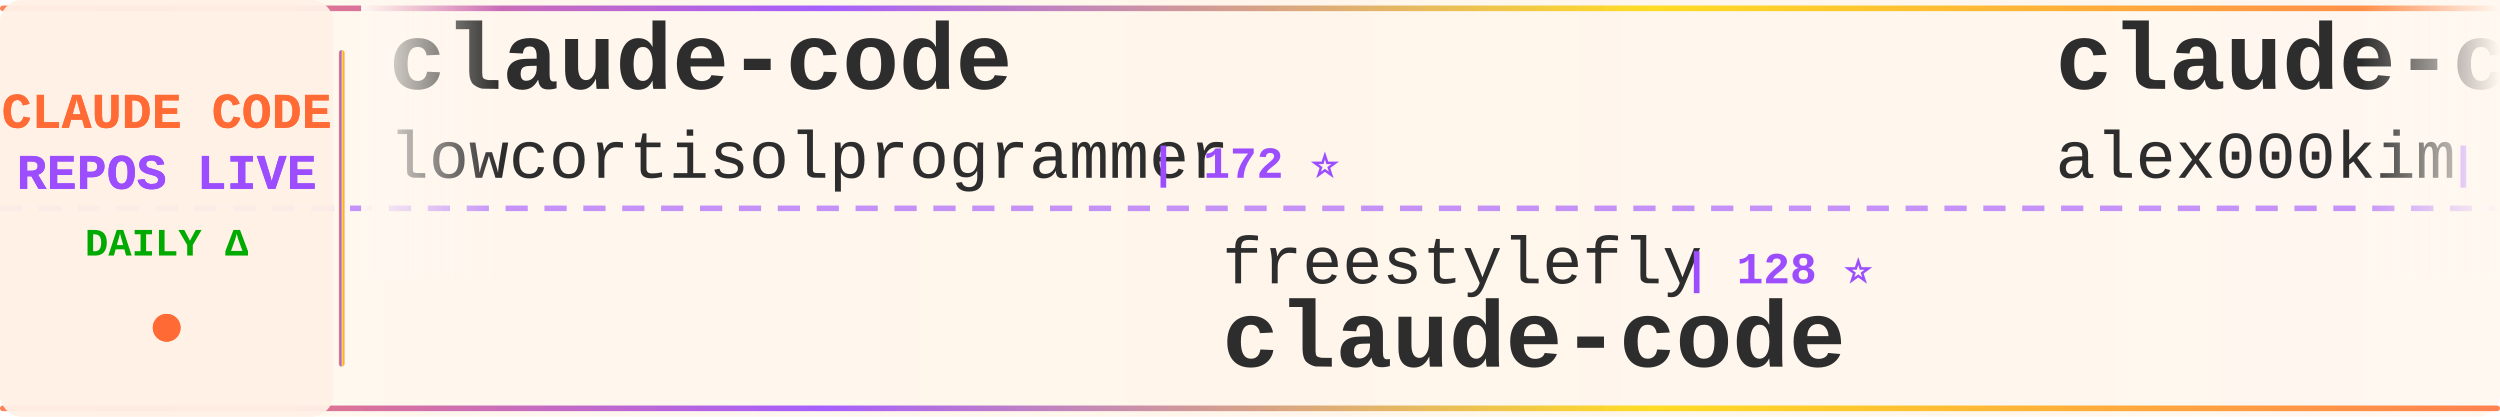
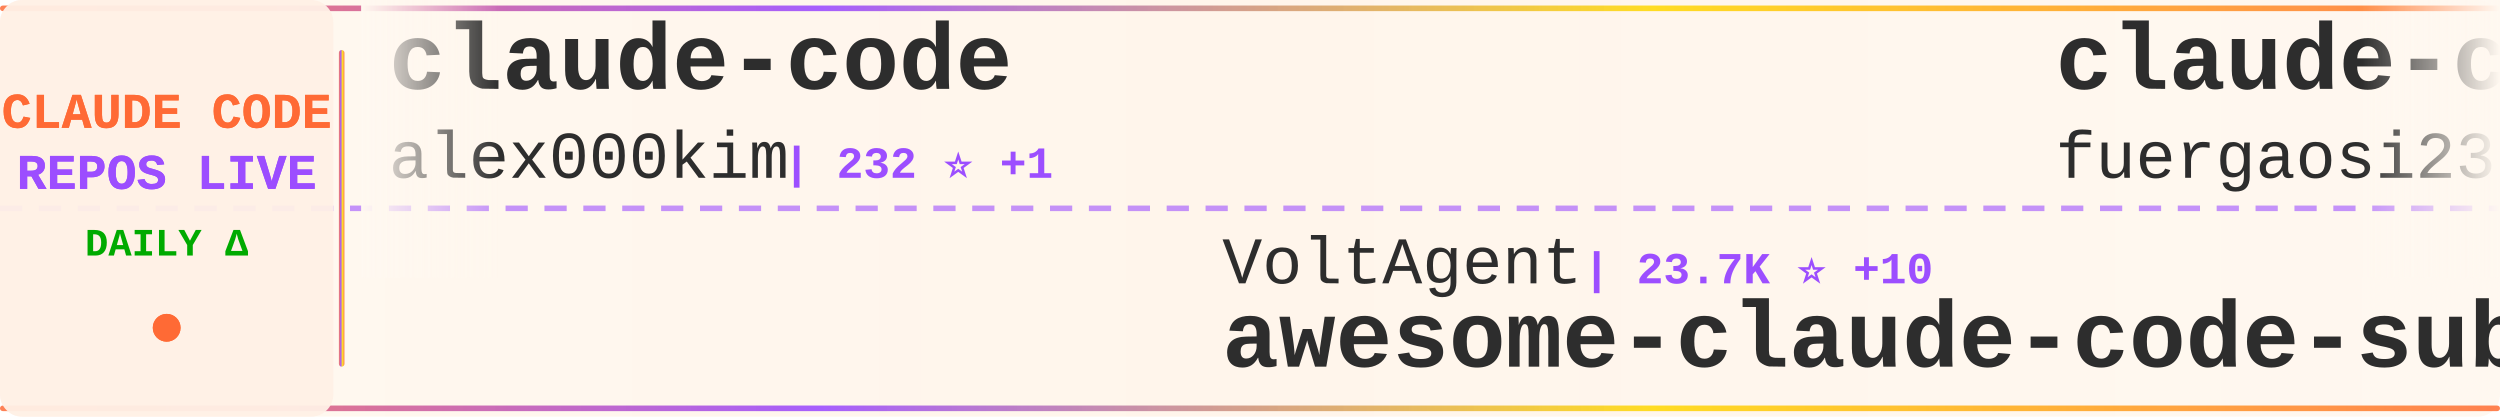
<svg xmlns="http://www.w3.org/2000/svg" width="900" height="150">
  <defs>
    <linearGradient id="tickerBg" x1="0%" y1="0%" x2="100%" y2="0%">
      <stop offset="0%" style="stop-color:#fff8f0;stop-opacity:0.98" />
      <stop offset="50%" style="stop-color:#fff5eb;stop-opacity:1" />
      <stop offset="100%" style="stop-color:#fff8f0;stop-opacity:0.98" />
    </linearGradient>
    <linearGradient id="borderGrad" x1="0%" y1="0%" x2="100%" y2="0%">
      <stop offset="0%" style="stop-color:#FF6B35;stop-opacity:0.85">
        <animate attributeName="stop-opacity" values="0.85;1;0.85" dur="2s" repeatCount="indefinite" />
      </stop>
      <stop offset="33%" style="stop-color:#9C4EFF;stop-opacity:0.9">
        <animate attributeName="stop-opacity" values="0.9;1;0.9" dur="2.2s" repeatCount="indefinite" />
      </stop>
      <stop offset="66%" style="stop-color:#FFD700;stop-opacity:0.85">
        <animate attributeName="stop-opacity" values="0.85;1;0.85" dur="1.8s" repeatCount="indefinite" />
      </stop>
      <stop offset="100%" style="stop-color:#FF6B35;stop-opacity:0.85">
        <animate attributeName="stop-opacity" values="0.85;1;0.85" dur="2s" repeatCount="indefinite" />
      </stop>
    </linearGradient>
    <filter id="textGlow">
      <feGaussianBlur stdDeviation="0.15" result="coloredBlur" />
      <feMerge>
        <feMergeNode in="coloredBlur" />
        <feMergeNode in="SourceGraphic" />
      </feMerge>
    </filter>
    <filter id="metricGlow">
      <feGaussianBlur stdDeviation="0.2" result="coloredBlur" />
      <feMerge>
        <feMergeNode in="coloredBlur" />
        <feMergeNode in="SourceGraphic" />
      </feMerge>
    </filter>
    <linearGradient id="leftFade" x1="0%" y1="0%" x2="100%" y2="0%">
      <stop offset="0%" style="stop-color:#fff8f0;stop-opacity:1" />
      <stop offset="100%" style="stop-color:#fff8f0;stop-opacity:0" />
    </linearGradient>
    <linearGradient id="rightFade" x1="0%" y1="0%" x2="100%" y2="0%">
      <stop offset="0%" style="stop-color:#fff8f0;stop-opacity:0" />
      <stop offset="100%" style="stop-color:#fff8f0;stop-opacity:1" />
    </linearGradient>
  </defs>
  <rect width="900" height="150" fill="url(#tickerBg)" rx="8" />
  <rect x="0" y="2" width="900" height="2" fill="url(#borderGrad)" rx="1" />
  <rect x="0" y="146" width="900" height="2" fill="url(#borderGrad)" rx="1" />
  <line x1="0" y1="75" x2="900" y2="75" stroke="#9C4EFF" stroke-width="2" stroke-dasharray="8 6" opacity="0.6" />
  <rect x="0" y="0" width="120" height="150" fill="#fff0e6" opacity="0.95" rx="8" />
  <text x="60" y="46" font-family="'Courier New', monospace" font-size="18" font-weight="bold" fill="#FF6B35" text-anchor="middle" filter="url(#textGlow)">
    CLAUDE CODE
  </text>
  <text x="60" y="68" font-family="'Courier New', monospace" font-size="18" font-weight="bold" fill="#9C4EFF" text-anchor="middle" filter="url(#textGlow)">
    REPOS LIVE
  </text>
  <text x="60" y="92" font-family="'Courier New', monospace" font-size="14" font-weight="bold" fill="#00aa00" text-anchor="middle">
    DAILY Δ
  </text>
  <circle cx="60" cy="118" r="5" fill="#FF6B35" filter="url(#metricGlow)">
    <animate attributeName="r" values="4;6;4" dur="1.5s" repeatCount="indefinite" />
    <animate attributeName="opacity" values="0.6;1;0.6" dur="1.5s" repeatCount="indefinite" />
  </circle>
  <rect x="122" y="18" width="2" height="114" fill="url(#borderGrad)" rx="1" />
  <clipPath id="tickerClip">
    <rect x="130" y="0" width="770" height="150" />
  </clipPath>
  <g clip-path="url(#tickerClip)">
    <g id="tickerItems">
      <animateTransform attributeName="transform" attributeType="XML" type="translate" from="0 0" to="-3000 0" dur="54s" repeatCount="indefinite" />
      <g transform="translate(0, 0)">
        <text x="140" y="32" font-family="'Courier New', monospace" font-size="34" font-weight="bold" fill="#2d2d2d">claude-code</text>
-         <text x="140" y="64" font-family="'Courier New', monospace" font-size="24" font-weight="normal" fill="#2d2d2d" opacity="1.0">lowcortisolprogrammer</text>
-         <text x="414" y="64" font-family="'Courier New', monospace" font-size="16" font-weight="bold" fill="#9C4EFF"> | 172 ⭐</text>
+         <text x="140" y="64" font-family="'Courier New', monospace" font-size="24" font-weight="normal" fill="#2d2d2d" opacity="1.0">alex000kim</text>
+         <text x="282" y="64" font-family="'Courier New', monospace" font-size="16" font-weight="bold" fill="#9C4EFF"> | 232 ⭐ +1</text>
      </g>
      <g transform="translate(300, 0)">
-         <text x="140" y="102" font-family="'Courier New', monospace" font-size="24" font-weight="normal" fill="#2d2d2d" opacity="1.0">freestylefly</text>
-         <text x="306" y="102" font-family="'Courier New', monospace" font-size="16" font-weight="bold" fill="#9C4EFF"> | 128 ⭐</text>
-         <text x="140" y="132" font-family="'Courier New', monospace" font-size="34" font-weight="bold" fill="#2d2d2d">claude-code</text>
+         <text x="140" y="102" font-family="'Courier New', monospace" font-size="24" font-weight="normal" fill="#2d2d2d" opacity="1.0">VoltAgent</text>
+         <text x="270" y="102" font-family="'Courier New', monospace" font-size="16" font-weight="bold" fill="#9C4EFF"> | 23.7K ⭐ +10</text>
+         <text x="140" y="132" font-family="'Courier New', monospace" font-size="34" font-weight="bold" fill="#2d2d2d">awesome-claude-code-suba...</text>
      </g>
      <g transform="translate(600, 0)">
-         <text x="140" y="32" font-family="'Courier New', monospace" font-size="34" font-weight="bold" fill="#2d2d2d">claude-code</text>
-         <text x="140" y="64" font-family="'Courier New', monospace" font-size="24" font-weight="normal" fill="#2d2d2d" opacity="1.0">alex000kim</text>
-         <text x="282" y="64" font-family="'Courier New', monospace" font-size="16" font-weight="bold" fill="#9C4EFF"> | 231 ⭐</text>
+         <text x="140" y="32" font-family="'Courier New', monospace" font-size="34" font-weight="bold" fill="#2d2d2d">claude-code-proxy</text>
+         <text x="140" y="64" font-family="'Courier New', monospace" font-size="24" font-weight="normal" fill="#2d2d2d" opacity="1.0">fuergaosi233</text>
+         <text x="306" y="64" font-family="'Courier New', monospace" font-size="16" font-weight="bold" fill="#9C4EFF"> | 2.8K ⭐ -1</text>
      </g>
      <g transform="translate(900, 0)">
-         <text x="140" y="102" font-family="'Courier New', monospace" font-size="24" font-weight="normal" fill="#2d2d2d" opacity="1.0">SeemSeam</text>
-         <text x="258" y="102" font-family="'Courier New', monospace" font-size="16" font-weight="bold" fill="#9C4EFF"> | 3.3K ⭐</text>
-         <text x="140" y="132" font-family="'Courier New', monospace" font-size="34" font-weight="bold" fill="#2d2d2d">claude_codex_bridge</text>
+         <text x="140" y="102" font-family="'Courier New', monospace" font-size="24" font-weight="normal" fill="#2d2d2d" opacity="1.0">LING71671</text>
+         <text x="270" y="102" font-family="'Courier New', monospace" font-size="16" font-weight="bold" fill="#9C4EFF"> | 928 ⭐</text>
+         <text x="140" y="132" font-family="'Courier New', monospace" font-size="34" font-weight="bold" fill="#2d2d2d">Open-ClaudeCode</text>
      </g>
      <g transform="translate(1200, 0)">
-         <text x="140" y="32" font-family="'Courier New', monospace" font-size="34" font-weight="bold" fill="#2d2d2d">claude_code_src</text>
-         <text x="140" y="64" font-family="'Courier New', monospace" font-size="24" font-weight="normal" fill="#2d2d2d" opacity="1.0">ponponon</text>
-         <text x="258" y="64" font-family="'Courier New', monospace" font-size="16" font-weight="bold" fill="#9C4EFF"> | 2.3K ⭐</text>
+         <text x="140" y="32" font-family="'Courier New', monospace" font-size="34" font-weight="bold" fill="#2d2d2d">claude-code</text>
+         <text x="140" y="64" font-family="'Courier New', monospace" font-size="24" font-weight="normal" fill="#2d2d2d" opacity="1.0">yasasbanukaofficial</text>
+         <text x="390" y="64" font-family="'Courier New', monospace" font-size="16" font-weight="bold" fill="#9C4EFF"> | 3.9K ⭐ +2</text>
      </g>
      <g transform="translate(1500, 0)">
-         <text x="140" y="102" font-family="'Courier New', monospace" font-size="24" font-weight="normal" fill="#2d2d2d" opacity="1.0">anthropics</text>
-         <text x="282" y="102" font-family="'Courier New', monospace" font-size="16" font-weight="bold" fill="#9C4EFF"> | 139.1K ⭐ +25</text>
-         <text x="140" y="132" font-family="'Courier New', monospace" font-size="34" font-weight="bold" fill="#2d2d2d">claude-code</text>
+         <text x="140" y="102" font-family="'Courier New', monospace" font-size="24" font-weight="normal" fill="#2d2d2d" opacity="1.0">repowise-dev</text>
+         <text x="306" y="102" font-family="'Courier New', monospace" font-size="16" font-weight="bold" fill="#9C4EFF"> | 1.2K ⭐</text>
+         <text x="140" y="132" font-family="'Courier New', monospace" font-size="34" font-weight="bold" fill="#2d2d2d">claude-code-prompts</text>
      </g>
      <g transform="translate(1800, 0)">
-         <text x="140" y="32" font-family="'Courier New', monospace" font-size="34" font-weight="bold" fill="#2d2d2d">claude-code-cli</text>
-         <text x="140" y="64" font-family="'Courier New', monospace" font-size="24" font-weight="normal" fill="#2d2d2d" opacity="1.0">huangserva</text>
-         <text x="282" y="64" font-family="'Courier New', monospace" font-size="16" font-weight="bold" fill="#9C4EFF"> | 624 ⭐</text>
+         <text x="140" y="32" font-family="'Courier New', monospace" font-size="34" font-weight="bold" fill="#2d2d2d">claude-code</text>
+         <text x="140" y="64" font-family="'Courier New', monospace" font-size="24" font-weight="normal" fill="#2d2d2d" opacity="1.0">Onewon</text>
+         <text x="234" y="64" font-family="'Courier New', monospace" font-size="16" font-weight="bold" fill="#9C4EFF"> | 180 ⭐</text>
      </g>
      <g transform="translate(2100, 0)">
-         <text x="140" y="102" font-family="'Courier New', monospace" font-size="24" font-weight="normal" fill="#2d2d2d" opacity="1.0">Onewon</text>
-         <text x="234" y="102" font-family="'Courier New', monospace" font-size="16" font-weight="bold" fill="#9C4EFF"> | 180 ⭐</text>
-         <text x="140" y="132" font-family="'Courier New', monospace" font-size="34" font-weight="bold" fill="#2d2d2d">claude-code</text>
+         <text x="140" y="102" font-family="'Courier New', monospace" font-size="24" font-weight="normal" fill="#2d2d2d" opacity="1.0">Piebald-AI</text>
+         <text x="282" y="102" font-family="'Courier New', monospace" font-size="16" font-weight="bold" fill="#9C4EFF"> | 12.0K ⭐ +7</text>
+         <text x="140" y="132" font-family="'Courier New', monospace" font-size="34" font-weight="bold" fill="#2d2d2d">claude-code-system-promp...</text>
      </g>
      <g transform="translate(2400, 0)">
-         <text x="140" y="32" font-family="'Courier New', monospace" font-size="34" font-weight="bold" fill="#2d2d2d">Claude-code</text>
-         <text x="140" y="64" font-family="'Courier New', monospace" font-size="24" font-weight="normal" fill="#2d2d2d" opacity="1.0">fazxes</text>
-         <text x="234" y="64" font-family="'Courier New', monospace" font-size="16" font-weight="bold" fill="#9C4EFF"> | 227 ⭐</text>
+         <text x="140" y="32" font-family="'Courier New', monospace" font-size="34" font-weight="bold" fill="#2d2d2d">Auto-claude-code-researc...</text>
+         <text x="140" y="64" font-family="'Courier New', monospace" font-size="24" font-weight="normal" fill="#2d2d2d" opacity="1.0">wanshuiyin</text>
+         <text x="282" y="64" font-family="'Courier New', monospace" font-size="16" font-weight="bold" fill="#9C4EFF"> | 13.9K ⭐ +8</text>
      </g>
      <g transform="translate(2700, 0)">
-         <text x="140" y="102" font-family="'Courier New', monospace" font-size="24" font-weight="normal" fill="#2d2d2d" opacity="1.0">xu-xiang</text>
-         <text x="258" y="102" font-family="'Courier New', monospace" font-size="16" font-weight="bold" fill="#9C4EFF"> | 1.8K ⭐ +3</text>
-         <text x="140" y="132" font-family="'Courier New', monospace" font-size="34" font-weight="bold" fill="#2d2d2d">everything-claude-code-z...</text>
+         <text x="140" y="102" font-family="'Courier New', monospace" font-size="24" font-weight="normal" fill="#2d2d2d" opacity="1.0">darcyegb</text>
+         <text x="258" y="102" font-family="'Courier New', monospace" font-size="16" font-weight="bold" fill="#9C4EFF"> | 749 ⭐ -1</text>
+         <text x="140" y="132" font-family="'Courier New', monospace" font-size="34" font-weight="bold" fill="#2d2d2d">ClaudeCodeAgents</text>
      </g>
      <g transform="translate(3000, 0)">
        <text x="140" y="32" font-family="'Courier New', monospace" font-size="34" font-weight="bold" fill="#2d2d2d">claude-code</text>
-         <text x="140" y="64" font-family="'Courier New', monospace" font-size="24" font-weight="normal" fill="#2d2d2d" opacity="1.0">lowcortisolprogrammer</text>
-         <text x="414" y="64" font-family="'Courier New', monospace" font-size="16" font-weight="bold" fill="#9C4EFF"> | 172 ⭐</text>
+         <text x="140" y="64" font-family="'Courier New', monospace" font-size="24" font-weight="normal" fill="#2d2d2d" opacity="1.0">alex000kim</text>
+         <text x="282" y="64" font-family="'Courier New', monospace" font-size="16" font-weight="bold" fill="#9C4EFF"> | 232 ⭐ +1</text>
      </g>
      <g transform="translate(3300, 0)">
-         <text x="140" y="102" font-family="'Courier New', monospace" font-size="24" font-weight="normal" fill="#2d2d2d" opacity="1.0">freestylefly</text>
-         <text x="306" y="102" font-family="'Courier New', monospace" font-size="16" font-weight="bold" fill="#9C4EFF"> | 128 ⭐</text>
-         <text x="140" y="132" font-family="'Courier New', monospace" font-size="34" font-weight="bold" fill="#2d2d2d">claude-code</text>
+         <text x="140" y="102" font-family="'Courier New', monospace" font-size="24" font-weight="normal" fill="#2d2d2d" opacity="1.0">VoltAgent</text>
+         <text x="270" y="102" font-family="'Courier New', monospace" font-size="16" font-weight="bold" fill="#9C4EFF"> | 23.7K ⭐ +10</text>
+         <text x="140" y="132" font-family="'Courier New', monospace" font-size="34" font-weight="bold" fill="#2d2d2d">awesome-claude-code-suba...</text>
      </g>
      <g transform="translate(3600, 0)">
-         <text x="140" y="32" font-family="'Courier New', monospace" font-size="34" font-weight="bold" fill="#2d2d2d">claude-code</text>
-         <text x="140" y="64" font-family="'Courier New', monospace" font-size="24" font-weight="normal" fill="#2d2d2d" opacity="1.0">alex000kim</text>
-         <text x="282" y="64" font-family="'Courier New', monospace" font-size="16" font-weight="bold" fill="#9C4EFF"> | 231 ⭐</text>
+         <text x="140" y="32" font-family="'Courier New', monospace" font-size="34" font-weight="bold" fill="#2d2d2d">claude-code-proxy</text>
+         <text x="140" y="64" font-family="'Courier New', monospace" font-size="24" font-weight="normal" fill="#2d2d2d" opacity="1.0">fuergaosi233</text>
+         <text x="306" y="64" font-family="'Courier New', monospace" font-size="16" font-weight="bold" fill="#9C4EFF"> | 2.8K ⭐ -1</text>
      </g>
      <g transform="translate(3900, 0)">
-         <text x="140" y="102" font-family="'Courier New', monospace" font-size="24" font-weight="normal" fill="#2d2d2d" opacity="1.0">SeemSeam</text>
-         <text x="258" y="102" font-family="'Courier New', monospace" font-size="16" font-weight="bold" fill="#9C4EFF"> | 3.3K ⭐</text>
-         <text x="140" y="132" font-family="'Courier New', monospace" font-size="34" font-weight="bold" fill="#2d2d2d">claude_codex_bridge</text>
+         <text x="140" y="102" font-family="'Courier New', monospace" font-size="24" font-weight="normal" fill="#2d2d2d" opacity="1.0">LING71671</text>
+         <text x="270" y="102" font-family="'Courier New', monospace" font-size="16" font-weight="bold" fill="#9C4EFF"> | 928 ⭐</text>
+         <text x="140" y="132" font-family="'Courier New', monospace" font-size="34" font-weight="bold" fill="#2d2d2d">Open-ClaudeCode</text>
      </g>
    </g>
  </g>
  <rect x="130" y="0" width="50" height="100" fill="url(#leftFade)" />
  <rect x="850" y="0" width="50" height="100" fill="url(#rightFade)" />
</svg>
